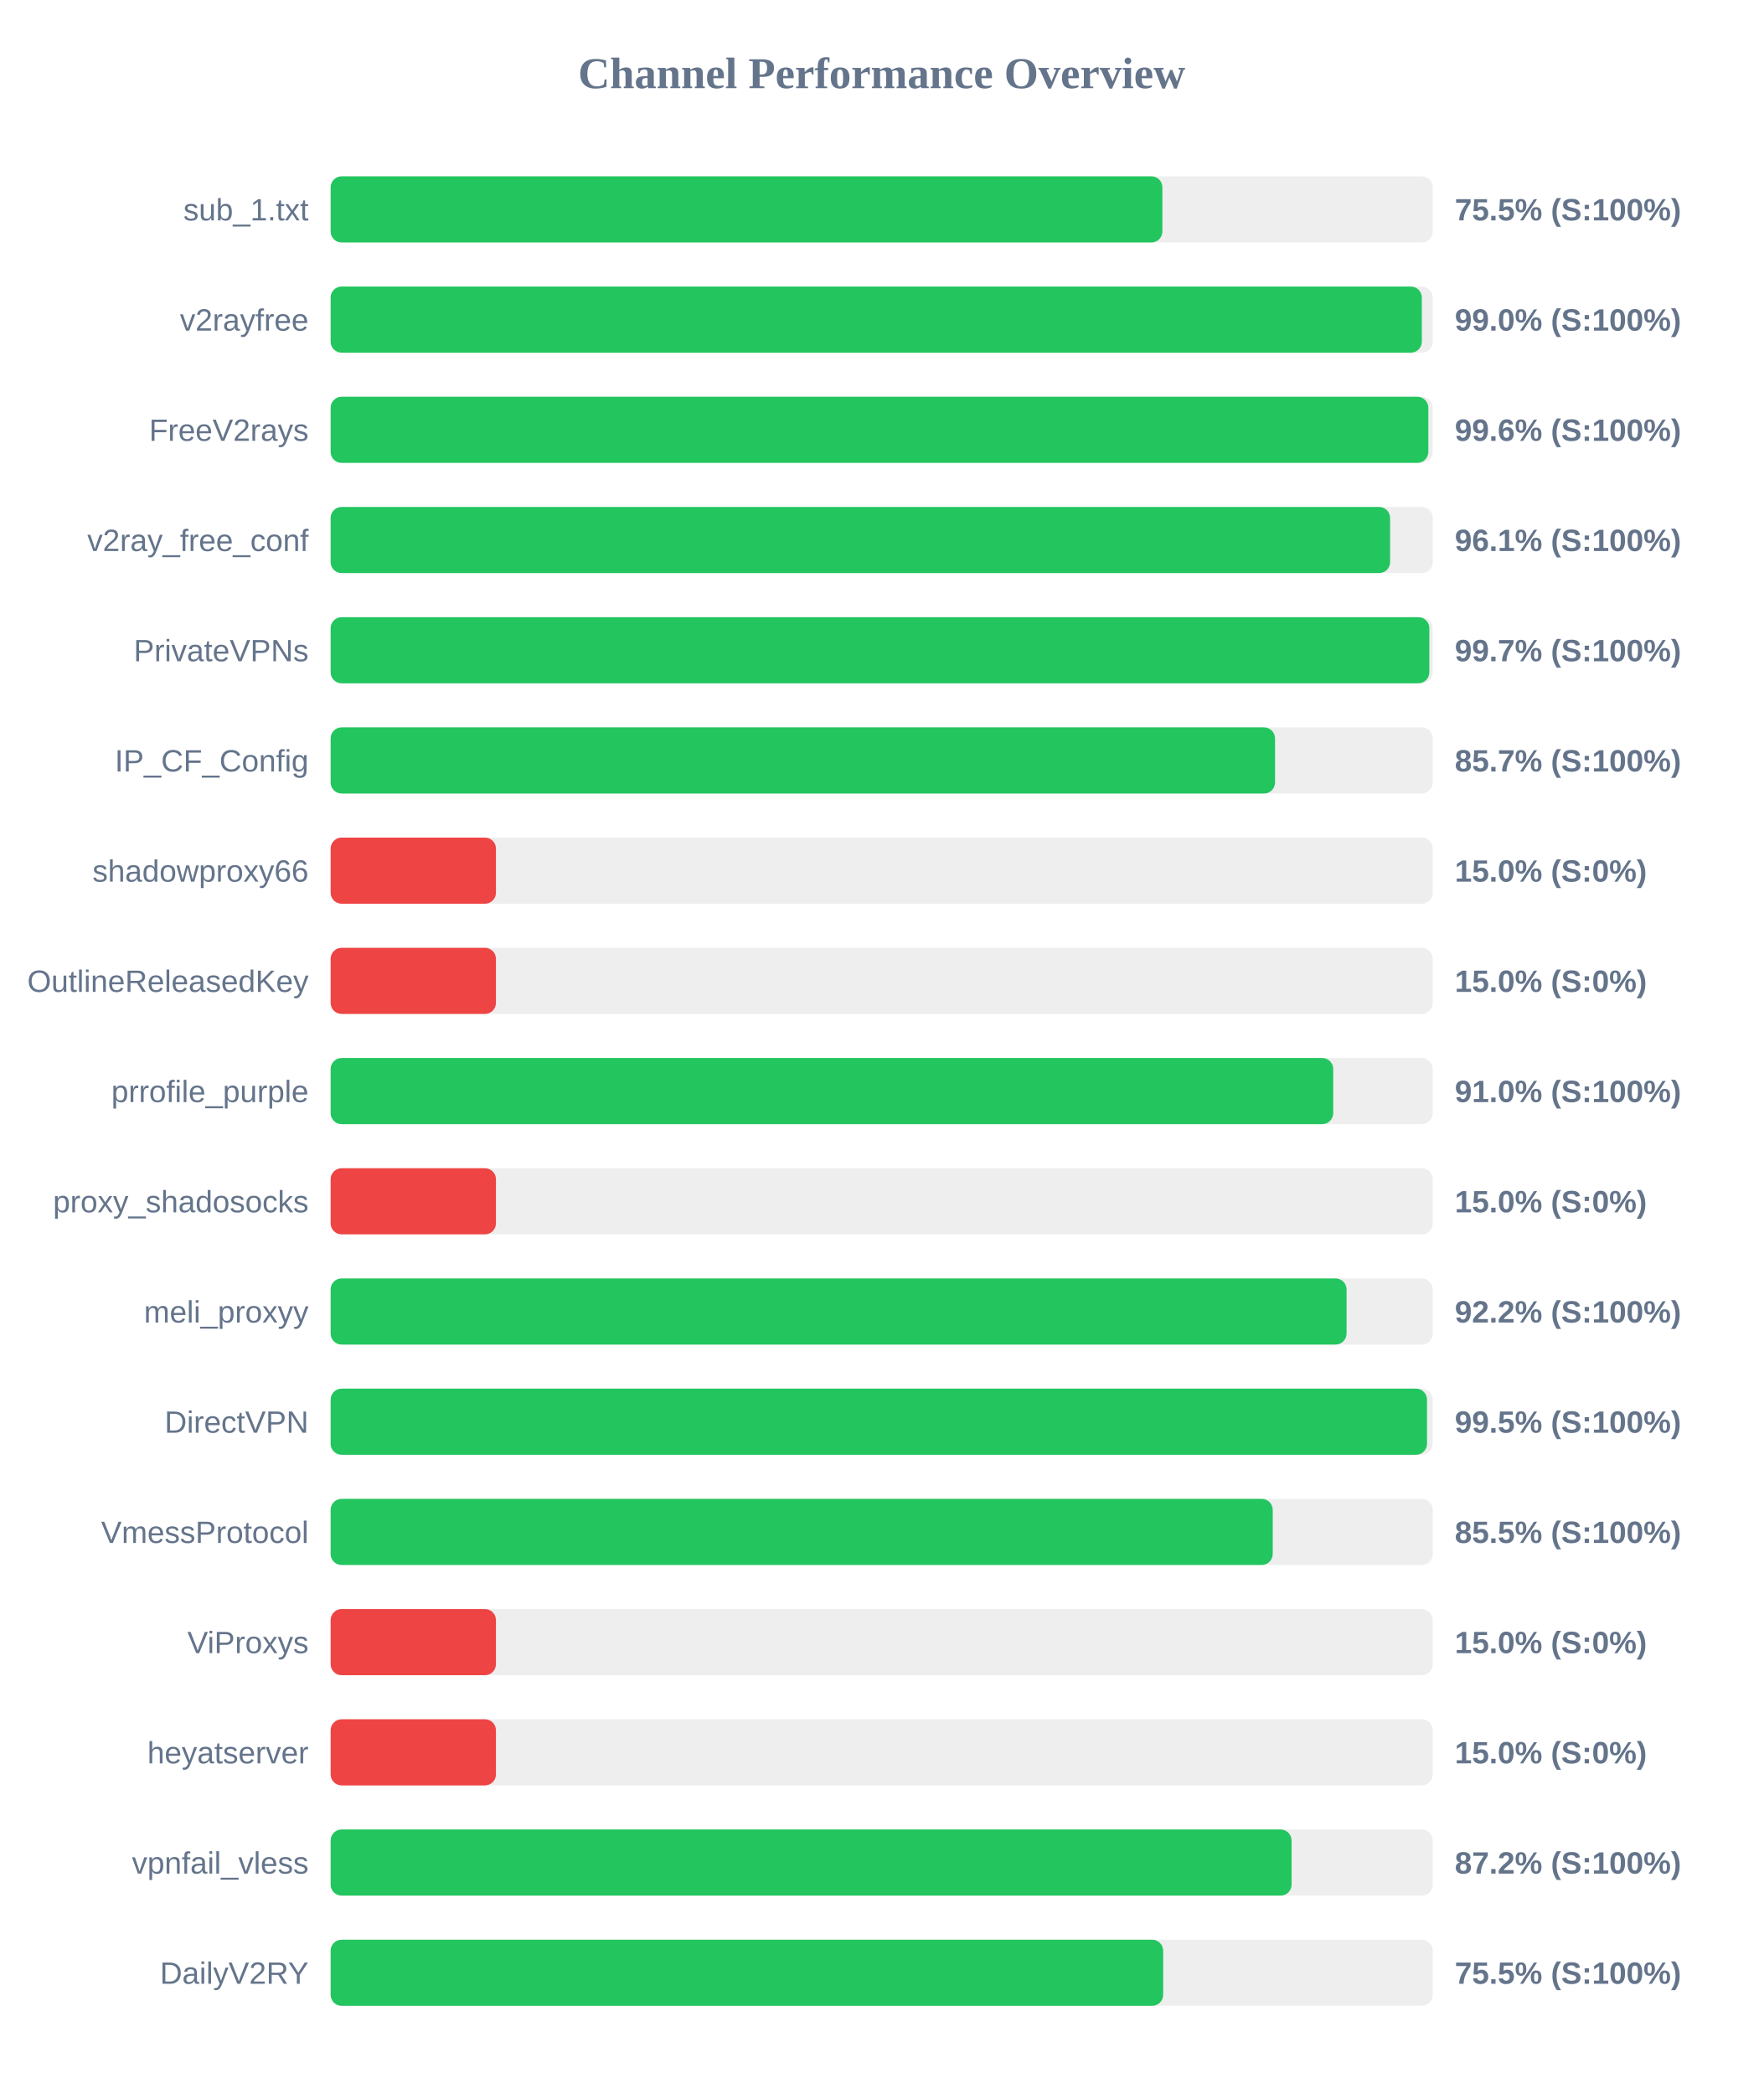
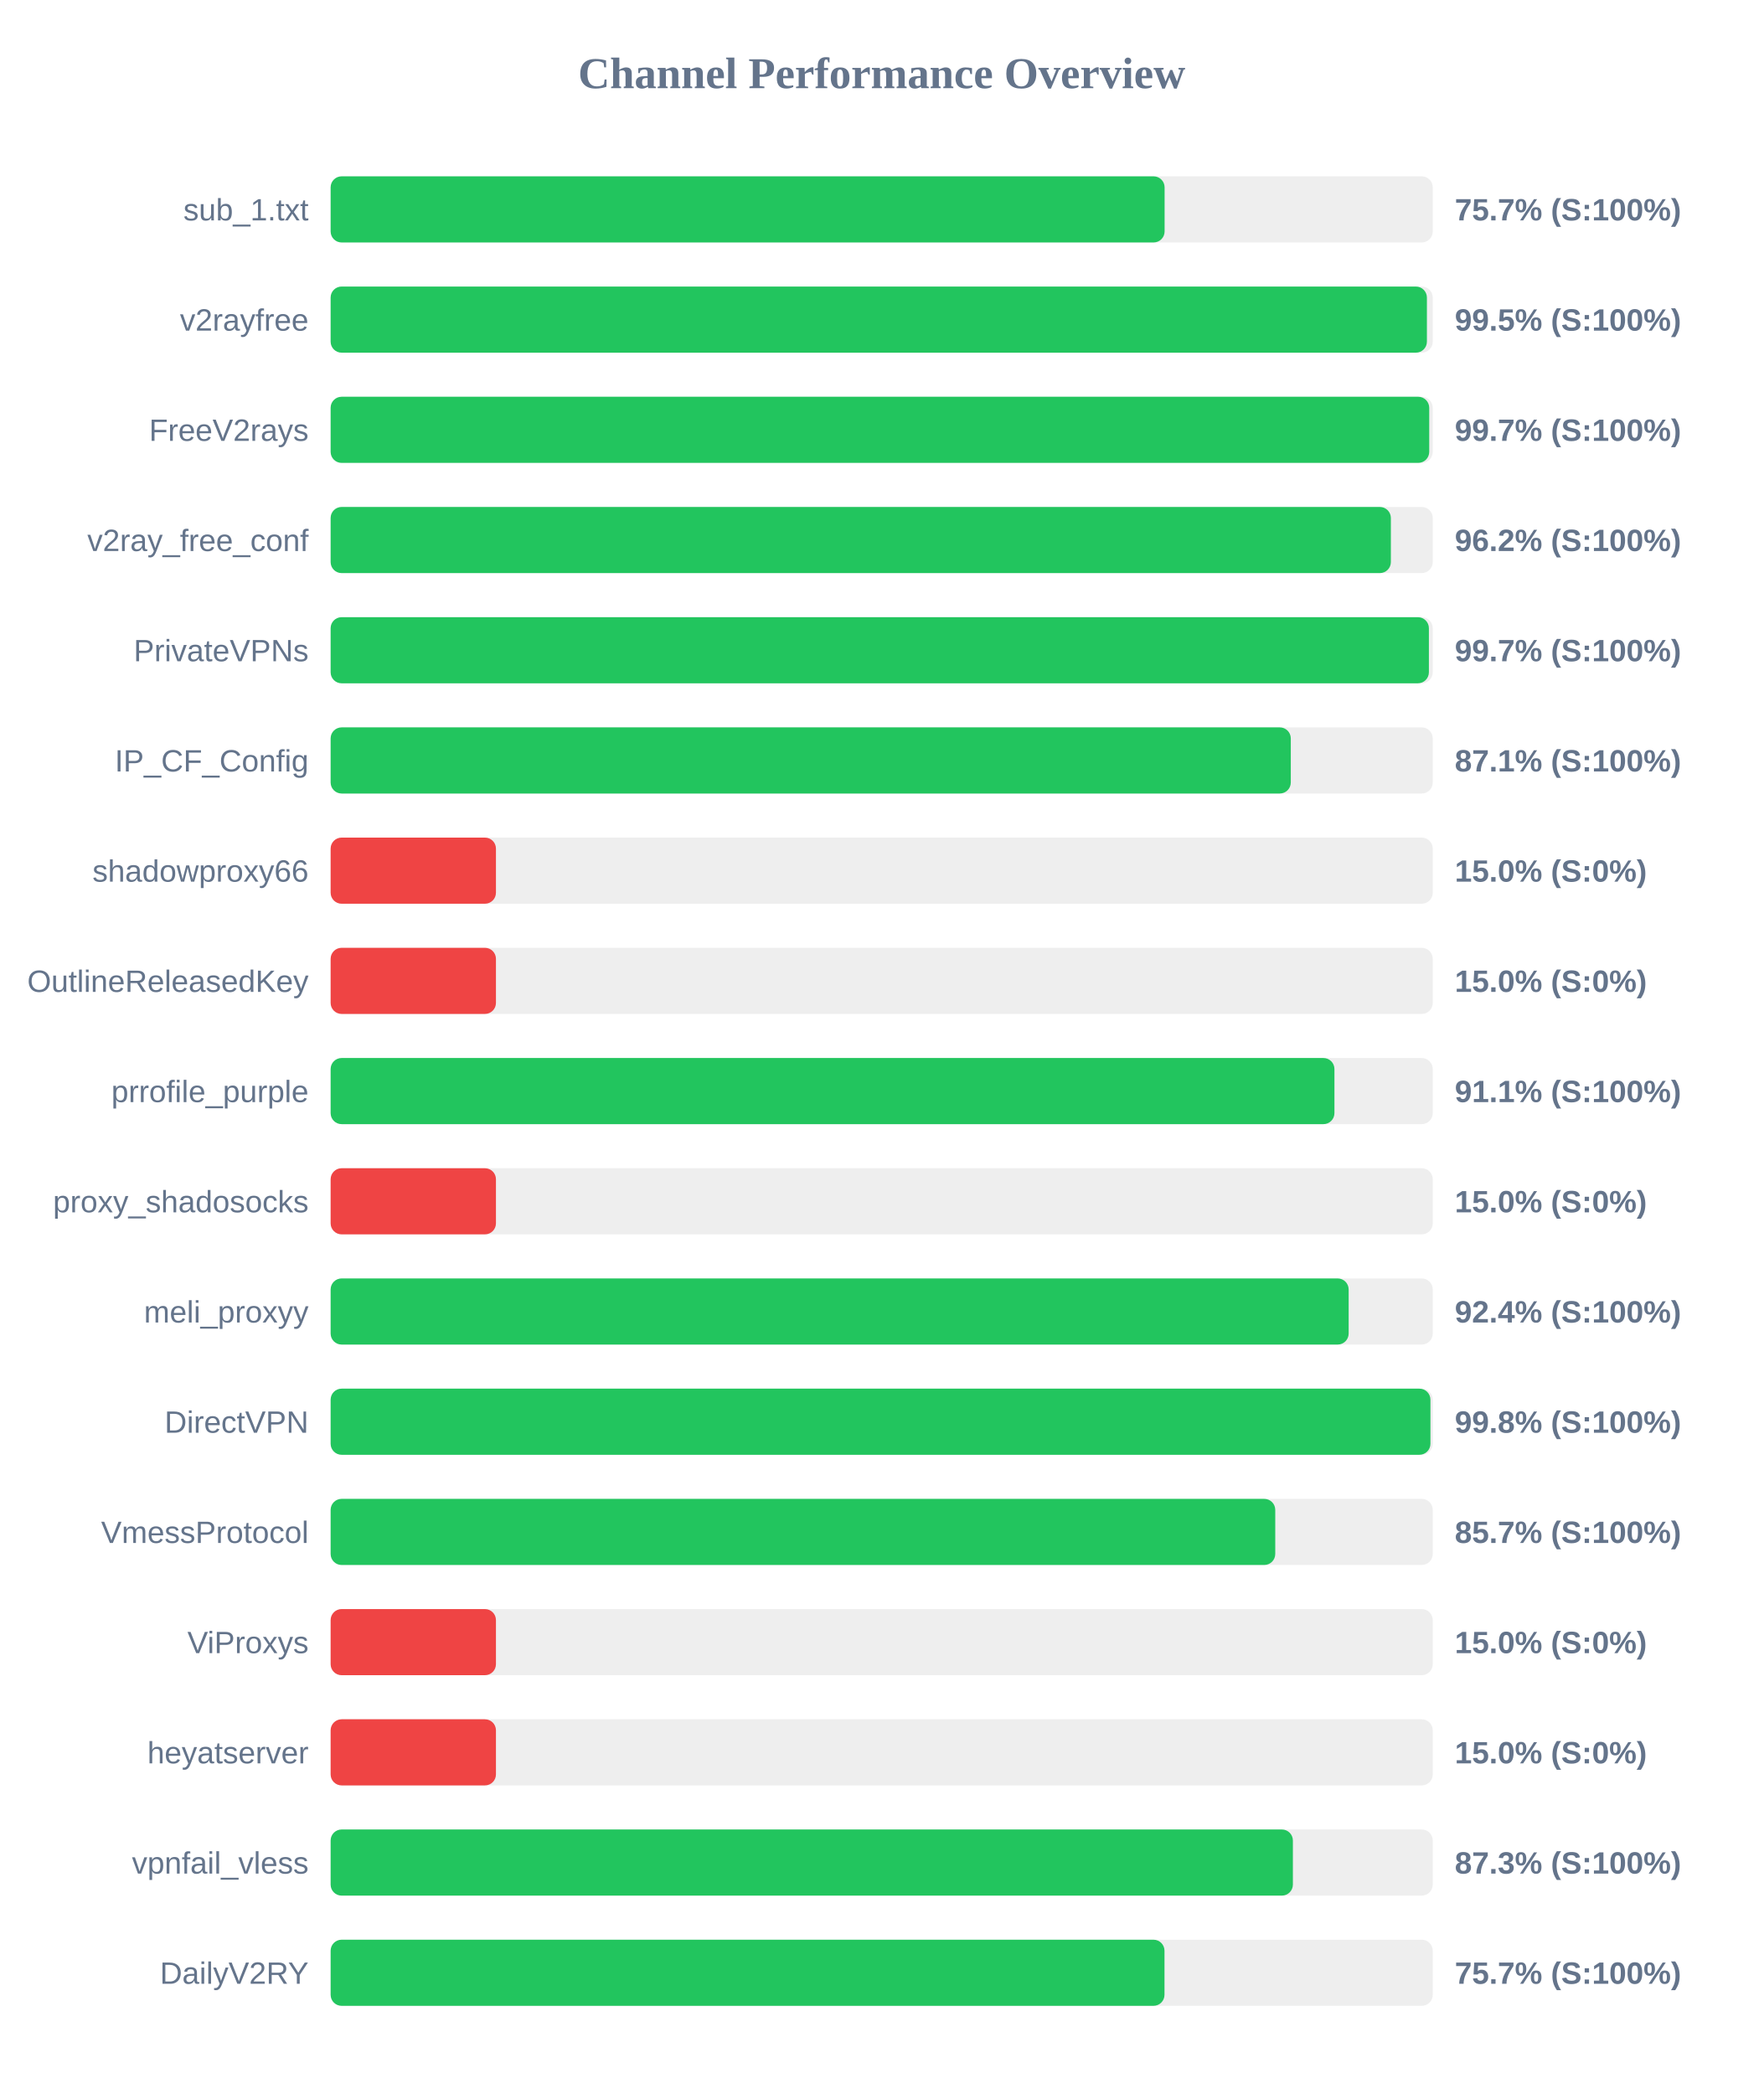
<svg xmlns="http://www.w3.org/2000/svg" width="800" height="950" version="1.1">
  <style>
        .row { font: 14px Arial; fill: #64748b; }
        .score { font: bold 14px Arial; fill: #64748b; }
    </style>
  <text x="400" y="40" text-anchor="middle" font-size="20px" font-weight="bold" fill="#64748b">Channel Performance Overview</text>
  <rect x="150" y="80" width="500" height="30" fill="#eee" rx="5" />
-   <rect x="150" y="80" width="377.35" height="30" fill="#22c55e" rx="5" />
+   <rect x="150" y="80" width="378.35" height="30" fill="#22c55e" rx="5" />
  <text x="140" y="100" text-anchor="end" class="row">sub_1.txt</text>
-   <text x="660" y="100" text-anchor="start" class="score">75.5% (S:100%)</text>
+   <text x="660" y="100" text-anchor="start" class="score">75.7% (S:100%)</text>
  <rect x="150" y="130" width="500" height="30" fill="#eee" rx="5" />
-   <rect x="150" y="130" width="495.05" height="30" fill="#22c55e" rx="5" />
+   <rect x="150" y="130" width="497.35" height="30" fill="#22c55e" rx="5" />
  <text x="140" y="150" text-anchor="end" class="row">v2rayfree</text>
-   <text x="660" y="150" text-anchor="start" class="score">99.0% (S:100%)</text>
+   <text x="660" y="150" text-anchor="start" class="score">99.5% (S:100%)</text>
  <rect x="150" y="180" width="500" height="30" fill="#eee" rx="5" />
-   <rect x="150" y="180" width="498.0" height="30" fill="#22c55e" rx="5" />
+   <rect x="150" y="180" width="498.4" height="30" fill="#22c55e" rx="5" />
  <text x="140" y="200" text-anchor="end" class="row">FreeV2rays</text>
-   <text x="660" y="200" text-anchor="start" class="score">99.6% (S:100%)</text>
+   <text x="660" y="200" text-anchor="start" class="score">99.7% (S:100%)</text>
  <rect x="150" y="230" width="500" height="30" fill="#eee" rx="5" />
-   <rect x="150" y="230" width="480.65" height="30" fill="#22c55e" rx="5" />
+   <rect x="150" y="230" width="481.0" height="30" fill="#22c55e" rx="5" />
  <text x="140" y="250" text-anchor="end" class="row">v2ray_free_conf</text>
-   <text x="660" y="250" text-anchor="start" class="score">96.1% (S:100%)</text>
+   <text x="660" y="250" text-anchor="start" class="score">96.2% (S:100%)</text>
  <rect x="150" y="280" width="500" height="30" fill="#eee" rx="5" />
-   <rect x="150" y="280" width="498.45" height="30" fill="#22c55e" rx="5" />
+   <rect x="150" y="280" width="498.25" height="30" fill="#22c55e" rx="5" />
  <text x="140" y="300" text-anchor="end" class="row">PrivateVPNs</text>
  <text x="660" y="300" text-anchor="start" class="score">99.7% (S:100%)</text>
  <rect x="150" y="330" width="500" height="30" fill="#eee" rx="5" />
-   <rect x="150" y="330" width="428.45" height="30" fill="#22c55e" rx="5" />
+   <rect x="150" y="330" width="435.6" height="30" fill="#22c55e" rx="5" />
  <text x="140" y="350" text-anchor="end" class="row">IP_CF_Config</text>
-   <text x="660" y="350" text-anchor="start" class="score">85.7% (S:100%)</text>
+   <text x="660" y="350" text-anchor="start" class="score">87.1% (S:100%)</text>
  <rect x="150" y="380" width="500" height="30" fill="#eee" rx="5" />
  <rect x="150" y="380" width="75.0" height="30" fill="#ef4444" rx="5" />
  <text x="140" y="400" text-anchor="end" class="row">shadowproxy66</text>
  <text x="660" y="400" text-anchor="start" class="score">15.0% (S:0%)</text>
  <rect x="150" y="430" width="500" height="30" fill="#eee" rx="5" />
  <rect x="150" y="430" width="75.0" height="30" fill="#ef4444" rx="5" />
  <text x="140" y="450" text-anchor="end" class="row">OutlineReleasedKey</text>
  <text x="660" y="450" text-anchor="start" class="score">15.0% (S:0%)</text>
  <rect x="150" y="480" width="500" height="30" fill="#eee" rx="5" />
-   <rect x="150" y="480" width="454.85" height="30" fill="#22c55e" rx="5" />
+   <rect x="150" y="480" width="455.4" height="30" fill="#22c55e" rx="5" />
  <text x="140" y="500" text-anchor="end" class="row">prrofile_purple</text>
-   <text x="660" y="500" text-anchor="start" class="score">91.0% (S:100%)</text>
+   <text x="660" y="500" text-anchor="start" class="score">91.1% (S:100%)</text>
  <rect x="150" y="530" width="500" height="30" fill="#eee" rx="5" />
  <rect x="150" y="530" width="75.0" height="30" fill="#ef4444" rx="5" />
  <text x="140" y="550" text-anchor="end" class="row">proxy_shadosocks</text>
  <text x="660" y="550" text-anchor="start" class="score">15.0% (S:0%)</text>
  <rect x="150" y="580" width="500" height="30" fill="#eee" rx="5" />
-   <rect x="150" y="580" width="460.9" height="30" fill="#22c55e" rx="5" />
+   <rect x="150" y="580" width="461.85" height="30" fill="#22c55e" rx="5" />
  <text x="140" y="600" text-anchor="end" class="row">meli_proxyy</text>
-   <text x="660" y="600" text-anchor="start" class="score">92.2% (S:100%)</text>
+   <text x="660" y="600" text-anchor="start" class="score">92.4% (S:100%)</text>
  <rect x="150" y="630" width="500" height="30" fill="#eee" rx="5" />
-   <rect x="150" y="630" width="497.4" height="30" fill="#22c55e" rx="5" />
+   <rect x="150" y="630" width="498.95" height="30" fill="#22c55e" rx="5" />
  <text x="140" y="650" text-anchor="end" class="row">DirectVPN</text>
-   <text x="660" y="650" text-anchor="start" class="score">99.5% (S:100%)</text>
+   <text x="660" y="650" text-anchor="start" class="score">99.8% (S:100%)</text>
  <rect x="150" y="680" width="500" height="30" fill="#eee" rx="5" />
-   <rect x="150" y="680" width="427.4" height="30" fill="#22c55e" rx="5" />
+   <rect x="150" y="680" width="428.55" height="30" fill="#22c55e" rx="5" />
  <text x="140" y="700" text-anchor="end" class="row">VmessProtocol</text>
-   <text x="660" y="700" text-anchor="start" class="score">85.5% (S:100%)</text>
+   <text x="660" y="700" text-anchor="start" class="score">85.7% (S:100%)</text>
  <rect x="150" y="730" width="500" height="30" fill="#eee" rx="5" />
  <rect x="150" y="730" width="75.0" height="30" fill="#ef4444" rx="5" />
  <text x="140" y="750" text-anchor="end" class="row">ViProxys</text>
  <text x="660" y="750" text-anchor="start" class="score">15.0% (S:0%)</text>
  <rect x="150" y="780" width="500" height="30" fill="#eee" rx="5" />
  <rect x="150" y="780" width="75.0" height="30" fill="#ef4444" rx="5" />
  <text x="140" y="800" text-anchor="end" class="row">heyatserver</text>
  <text x="660" y="800" text-anchor="start" class="score">15.0% (S:0%)</text>
  <rect x="150" y="830" width="500" height="30" fill="#eee" rx="5" />
-   <rect x="150" y="830" width="435.95" height="30" fill="#22c55e" rx="5" />
+   <rect x="150" y="830" width="436.55" height="30" fill="#22c55e" rx="5" />
  <text x="140" y="850" text-anchor="end" class="row">vpnfail_vless</text>
-   <text x="660" y="850" text-anchor="start" class="score">87.2% (S:100%)</text>
+   <text x="660" y="850" text-anchor="start" class="score">87.3% (S:100%)</text>
  <rect x="150" y="880" width="500" height="30" fill="#eee" rx="5" />
-   <rect x="150" y="880" width="377.7" height="30" fill="#22c55e" rx="5" />
+   <rect x="150" y="880" width="378.3" height="30" fill="#22c55e" rx="5" />
  <text x="140" y="900" text-anchor="end" class="row">DailyV2RY</text>
-   <text x="660" y="900" text-anchor="start" class="score">75.5% (S:100%)</text>
+   <text x="660" y="900" text-anchor="start" class="score">75.7% (S:100%)</text>
</svg>
